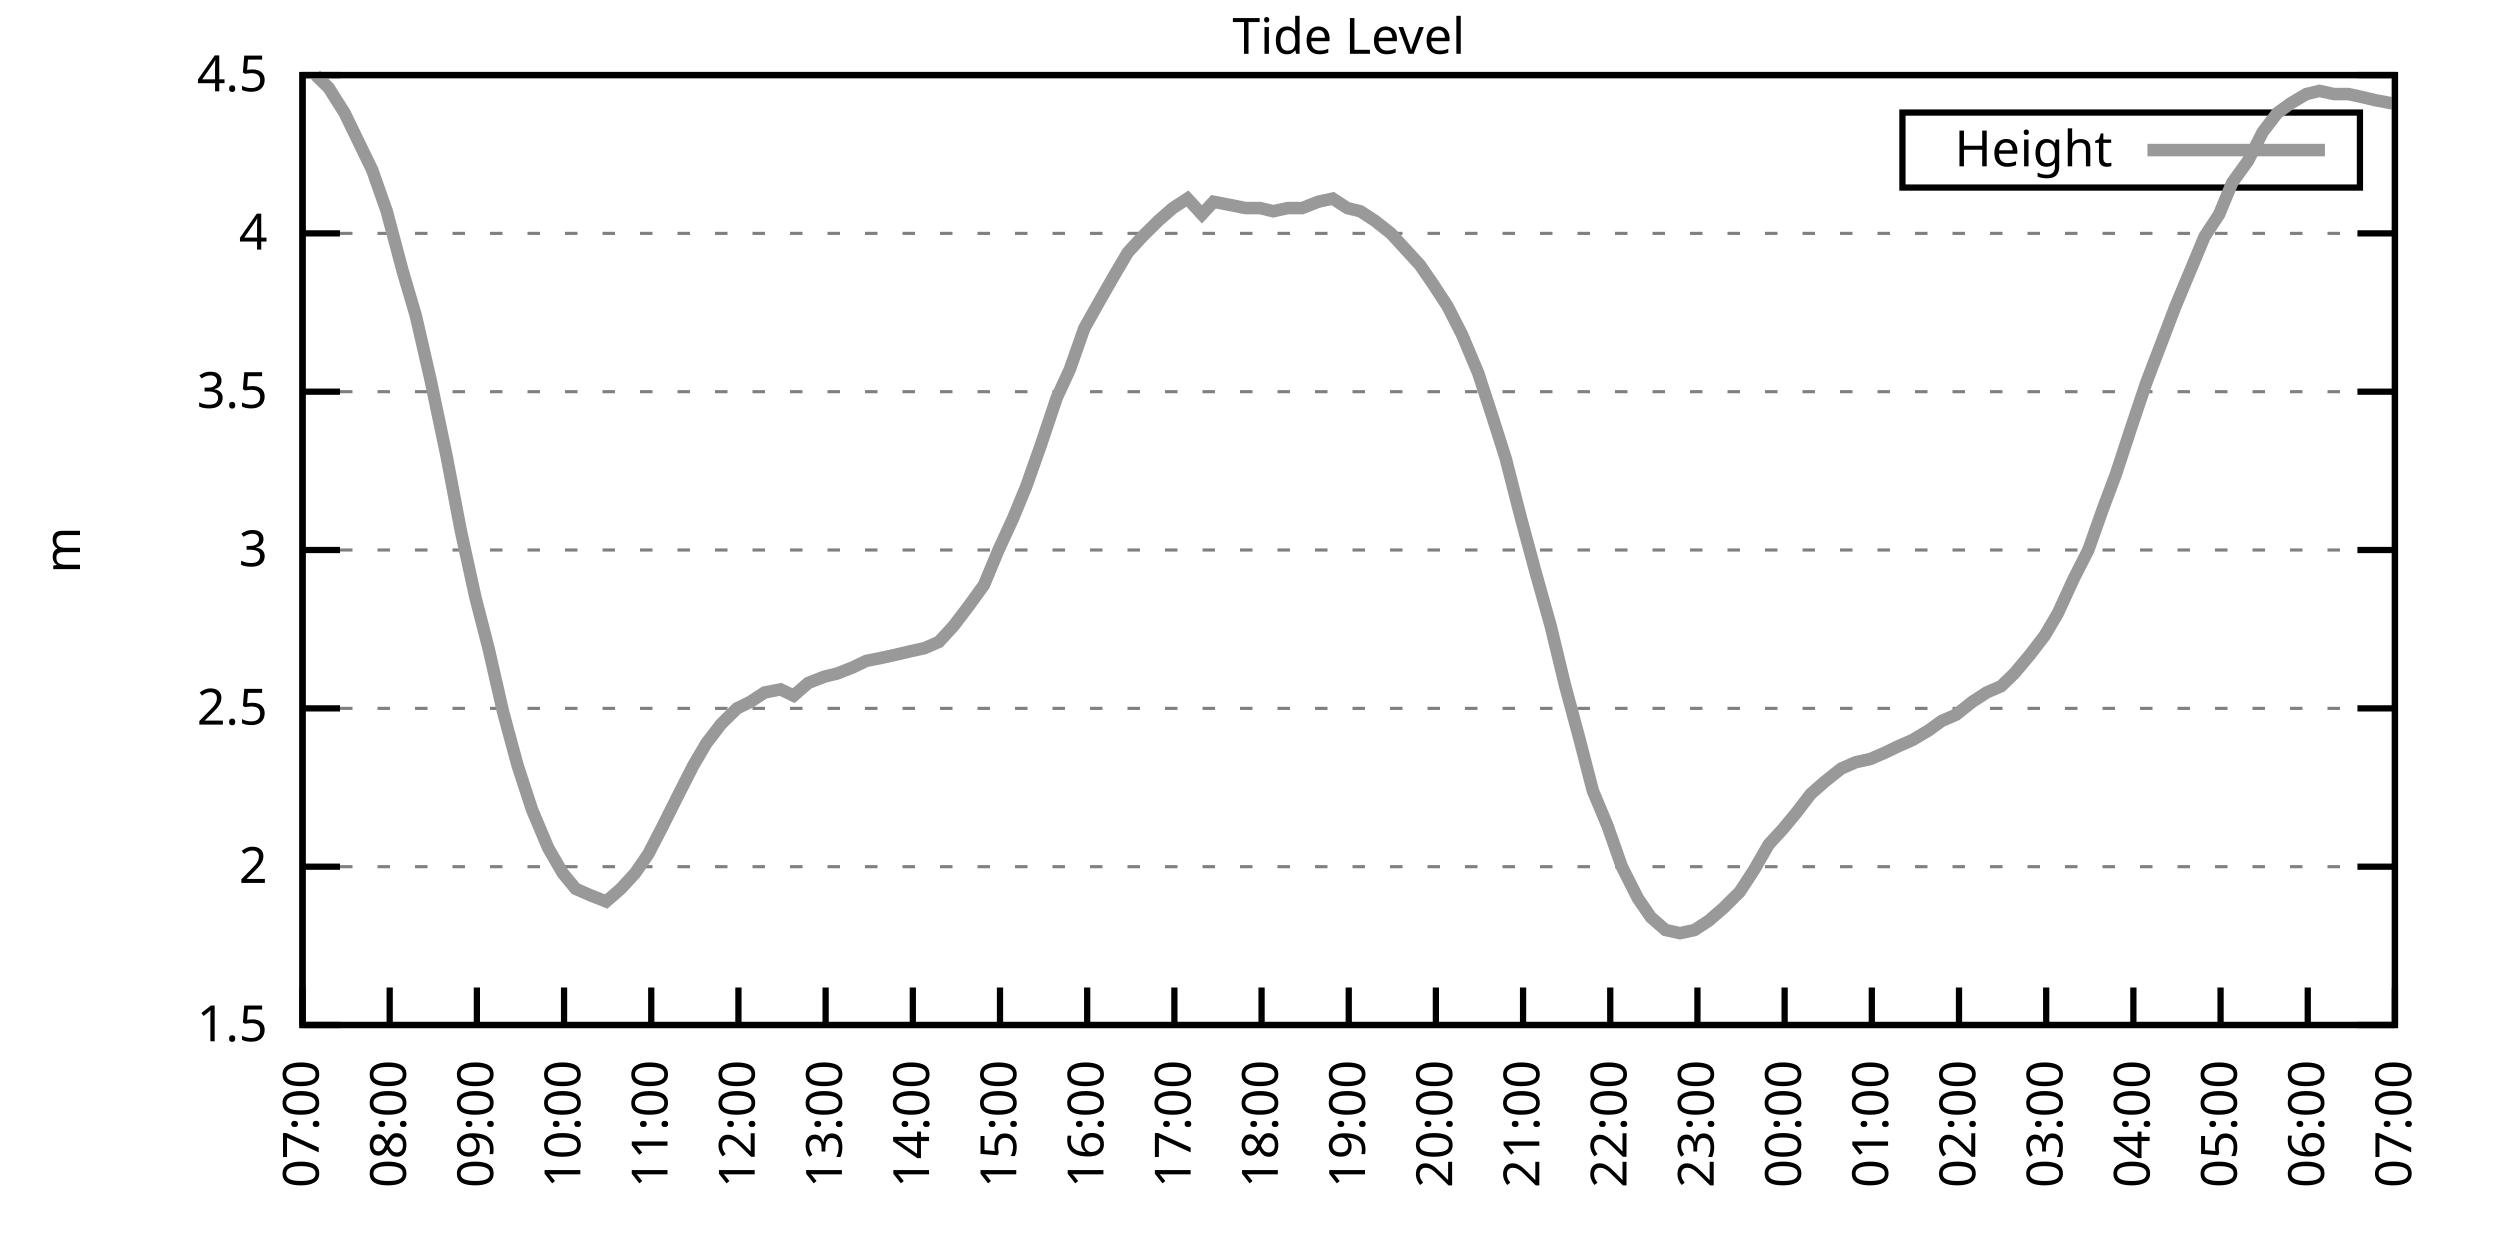
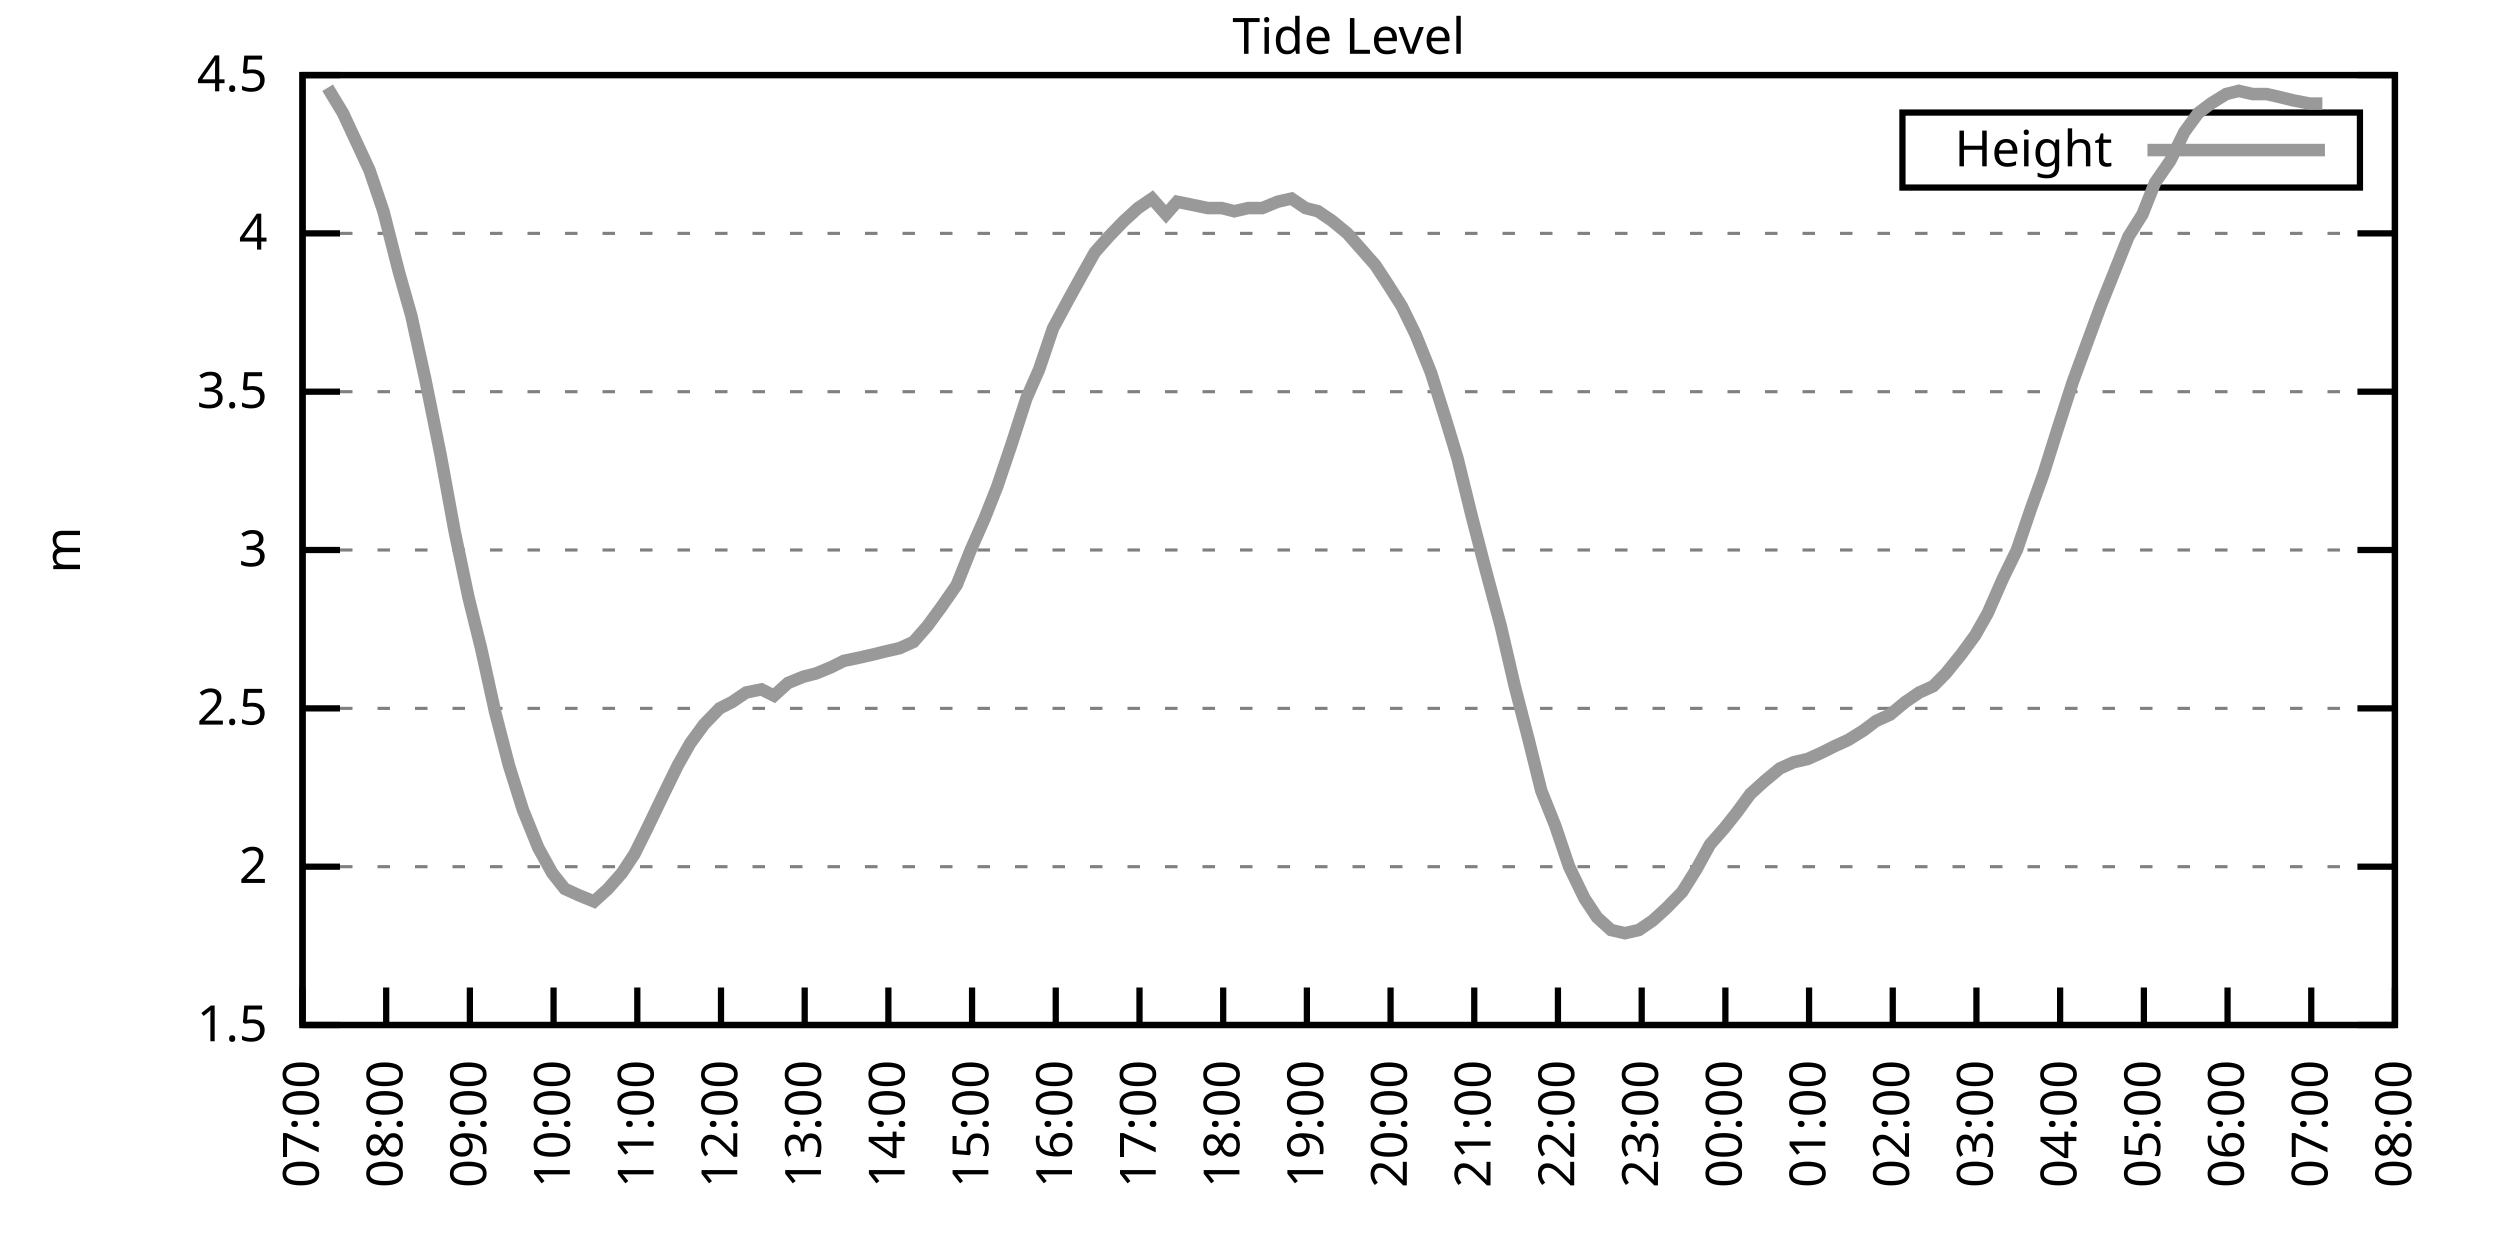
<svg xmlns="http://www.w3.org/2000/svg" xmlns:xlink="http://www.w3.org/1999/xlink" width="400" height="200" viewBox="0 0 400 200">
  <g id="gnuplot_canvas">
    <rect x="0" y="0" width="400" height="200" fill="none" />
    <defs>
      <circle id="gpDot" r="0.5" stroke-width="0.5" stroke="currentColor" />
      <path id="gpPt0" stroke-width="0.333" stroke="currentColor" d="M-1,0 h2 M0,-1 v2" />
      <path id="gpPt1" stroke-width="0.333" stroke="currentColor" d="M-1,-1 L1,1 M1,-1 L-1,1" />
      <path id="gpPt2" stroke-width="0.333" stroke="currentColor" d="M-1,0 L1,0 M0,-1 L0,1 M-1,-1 L1,1 M-1,1 L1,-1" />
      <rect id="gpPt3" stroke-width="0.333" stroke="currentColor" x="-1" y="-1" width="2" height="2" />
      <rect id="gpPt4" stroke-width="0.333" stroke="currentColor" fill="currentColor" x="-1" y="-1" width="2" height="2" />
      <circle id="gpPt5" stroke-width="0.333" stroke="currentColor" cx="0" cy="0" r="1" />
      <use xlink:href="#gpPt5" id="gpPt6" fill="currentColor" stroke="none" />
      <path id="gpPt7" stroke-width="0.333" stroke="currentColor" d="M0,-1.33 L-1.33,0.67 L1.33,0.67 z" />
      <use xlink:href="#gpPt7" id="gpPt8" fill="currentColor" stroke="none" />
      <use xlink:href="#gpPt7" id="gpPt9" stroke="currentColor" transform="rotate(180)" />
      <use xlink:href="#gpPt9" id="gpPt10" fill="currentColor" stroke="none" />
      <use xlink:href="#gpPt3" id="gpPt11" stroke="currentColor" transform="rotate(45)" />
      <use xlink:href="#gpPt11" id="gpPt12" fill="currentColor" stroke="none" />
      <path id="gpPt13" stroke-width="0.333" stroke="currentColor" d="M0,1.330 L1.265,0.411 L0.782,-1.067 L-0.782,-1.076 L-1.265,0.411 z" />
      <use xlink:href="#gpPt13" id="gpPt14" fill="currentColor" stroke="none" />
      <filter id="textbox" filterUnits="objectBoundingBox" x="0" y="0" height="1" width="1">
        <feFlood flood-color="white" flood-opacity="1" result="bgnd" />
        <feComposite in="SourceGraphic" in2="bgnd" operator="atop" />
      </filter>
      <filter id="greybox" filterUnits="objectBoundingBox" x="0" y="0" height="1" width="1">
        <feFlood flood-color="lightgrey" flood-opacity="1" result="grey" />
        <feComposite in="SourceGraphic" in2="grey" operator="atop" />
      </filter>
    </defs>
    <g fill="none" color="white" stroke="currentColor" stroke-width="1.00" stroke-linecap="butt" stroke-linejoin="miter">
</g>
    <g fill="none" color="black" stroke="currentColor" stroke-width="1.00" stroke-linecap="butt" stroke-linejoin="miter">
      <g stroke="none" shape-rendering="crispEdges">
        <polygon fill="rgb(255, 255, 255)" points="48.40,164.00 383.18,164.00 383.18,12.02 48.40,12.02 " />
      </g>
    </g>
    <g fill="none" color="black" stroke="currentColor" stroke-width="1.00" stroke-linecap="butt" stroke-linejoin="miter">
</g>
    <g fill="none" color="black" stroke="black" stroke-width="0.50" stroke-linecap="butt" stroke-linejoin="miter">
</g>
    <g fill="none" color="gray" stroke="currentColor" stroke-width="0.50" stroke-linecap="butt" stroke-linejoin="miter">
      <path stroke="gray" stroke-dasharray="2,4" class="gridline" d="M48.40,164.00 L383.19,164.00  " />
    </g>
    <g fill="none" color="gray" stroke="gray" stroke-width="1.00" stroke-linecap="butt" stroke-linejoin="miter">
</g>
    <g fill="none" color="black" stroke="currentColor" stroke-width="1.00" stroke-linecap="butt" stroke-linejoin="miter">
      <path stroke="black" d="M48.40,164.00 L54.40,164.00 M383.19,164.00 L377.19,164.00  " />
      <g transform="translate(42.80,166.60)" stroke="none" fill="black" font-family="Sans" font-size="8.00" text-anchor="end">
        <text>
          <tspan font-family="Sans"> 1.5</tspan>
        </text>
      </g>
    </g>
    <g fill="none" color="black" stroke="currentColor" stroke-width="1.00" stroke-linecap="butt" stroke-linejoin="miter">
</g>
    <g fill="none" color="black" stroke="black" stroke-width="0.50" stroke-linecap="butt" stroke-linejoin="miter">
</g>
    <g fill="none" color="gray" stroke="currentColor" stroke-width="0.50" stroke-linecap="butt" stroke-linejoin="miter">
      <path stroke="gray" stroke-dasharray="2,4" class="gridline" d="M48.40,138.67 L383.19,138.67  " />
    </g>
    <g fill="none" color="gray" stroke="gray" stroke-width="1.00" stroke-linecap="butt" stroke-linejoin="miter">
</g>
    <g fill="none" color="black" stroke="currentColor" stroke-width="1.00" stroke-linecap="butt" stroke-linejoin="miter">
      <path stroke="black" d="M48.40,138.67 L54.40,138.67 M383.19,138.67 L377.19,138.67  " />
      <g transform="translate(42.80,141.27)" stroke="none" fill="black" font-family="Sans" font-size="8.00" text-anchor="end">
        <text>
          <tspan font-family="Sans"> 2</tspan>
        </text>
      </g>
    </g>
    <g fill="none" color="black" stroke="currentColor" stroke-width="1.00" stroke-linecap="butt" stroke-linejoin="miter">
</g>
    <g fill="none" color="black" stroke="black" stroke-width="0.50" stroke-linecap="butt" stroke-linejoin="miter">
</g>
    <g fill="none" color="gray" stroke="currentColor" stroke-width="0.50" stroke-linecap="butt" stroke-linejoin="miter">
      <path stroke="gray" stroke-dasharray="2,4" class="gridline" d="M48.40,113.34 L383.19,113.34  " />
    </g>
    <g fill="none" color="gray" stroke="gray" stroke-width="1.00" stroke-linecap="butt" stroke-linejoin="miter">
</g>
    <g fill="none" color="black" stroke="currentColor" stroke-width="1.00" stroke-linecap="butt" stroke-linejoin="miter">
      <path stroke="black" d="M48.40,113.34 L54.40,113.34 M383.19,113.34 L377.19,113.34  " />
      <g transform="translate(42.80,115.94)" stroke="none" fill="black" font-family="Sans" font-size="8.00" text-anchor="end">
        <text>
          <tspan font-family="Sans"> 2.5</tspan>
        </text>
      </g>
    </g>
    <g fill="none" color="black" stroke="currentColor" stroke-width="1.00" stroke-linecap="butt" stroke-linejoin="miter">
</g>
    <g fill="none" color="black" stroke="black" stroke-width="0.50" stroke-linecap="butt" stroke-linejoin="miter">
</g>
    <g fill="none" color="gray" stroke="currentColor" stroke-width="0.50" stroke-linecap="butt" stroke-linejoin="miter">
      <path stroke="gray" stroke-dasharray="2,4" class="gridline" d="M48.40,88.00 L383.19,88.00  " />
    </g>
    <g fill="none" color="gray" stroke="gray" stroke-width="1.00" stroke-linecap="butt" stroke-linejoin="miter">
</g>
    <g fill="none" color="black" stroke="currentColor" stroke-width="1.00" stroke-linecap="butt" stroke-linejoin="miter">
      <path stroke="black" d="M48.40,88.00 L54.40,88.00 M383.19,88.00 L377.19,88.00  " />
      <g transform="translate(42.80,90.60)" stroke="none" fill="black" font-family="Sans" font-size="8.00" text-anchor="end">
        <text>
          <tspan font-family="Sans"> 3</tspan>
        </text>
      </g>
    </g>
    <g fill="none" color="black" stroke="currentColor" stroke-width="1.00" stroke-linecap="butt" stroke-linejoin="miter">
</g>
    <g fill="none" color="black" stroke="black" stroke-width="0.50" stroke-linecap="butt" stroke-linejoin="miter">
</g>
    <g fill="none" color="gray" stroke="currentColor" stroke-width="0.50" stroke-linecap="butt" stroke-linejoin="miter">
      <path stroke="gray" stroke-dasharray="2,4" class="gridline" d="M48.40,62.67 L383.19,62.67  " />
    </g>
    <g fill="none" color="gray" stroke="gray" stroke-width="1.00" stroke-linecap="butt" stroke-linejoin="miter">
</g>
    <g fill="none" color="black" stroke="currentColor" stroke-width="1.00" stroke-linecap="butt" stroke-linejoin="miter">
      <path stroke="black" d="M48.40,62.67 L54.40,62.67 M383.19,62.67 L377.19,62.67  " />
      <g transform="translate(42.80,65.27)" stroke="none" fill="black" font-family="Sans" font-size="8.00" text-anchor="end">
        <text>
          <tspan font-family="Sans"> 3.5</tspan>
        </text>
      </g>
    </g>
    <g fill="none" color="black" stroke="currentColor" stroke-width="1.00" stroke-linecap="butt" stroke-linejoin="miter">
</g>
    <g fill="none" color="black" stroke="black" stroke-width="0.50" stroke-linecap="butt" stroke-linejoin="miter">
</g>
    <g fill="none" color="gray" stroke="currentColor" stroke-width="0.50" stroke-linecap="butt" stroke-linejoin="miter">
      <path stroke="gray" stroke-dasharray="2,4" class="gridline" d="M48.40,37.34 L383.19,37.34  " />
    </g>
    <g fill="none" color="gray" stroke="gray" stroke-width="1.00" stroke-linecap="butt" stroke-linejoin="miter">
</g>
    <g fill="none" color="black" stroke="currentColor" stroke-width="1.00" stroke-linecap="butt" stroke-linejoin="miter">
      <path stroke="black" d="M48.40,37.34 L54.40,37.34 M383.19,37.34 L377.19,37.34  " />
      <g transform="translate(42.80,39.94)" stroke="none" fill="black" font-family="Sans" font-size="8.00" text-anchor="end">
        <text>
          <tspan font-family="Sans"> 4</tspan>
        </text>
      </g>
    </g>
    <g fill="none" color="black" stroke="currentColor" stroke-width="1.00" stroke-linecap="butt" stroke-linejoin="miter">
</g>
    <g fill="none" color="black" stroke="black" stroke-width="0.50" stroke-linecap="butt" stroke-linejoin="miter">
</g>
    <g fill="none" color="gray" stroke="currentColor" stroke-width="0.50" stroke-linecap="butt" stroke-linejoin="miter">
      <path stroke="gray" stroke-dasharray="2,4" class="gridline" d="M48.40,12.01 L383.19,12.01  " />
    </g>
    <g fill="none" color="gray" stroke="gray" stroke-width="1.00" stroke-linecap="butt" stroke-linejoin="miter">
</g>
    <g fill="none" color="black" stroke="currentColor" stroke-width="1.00" stroke-linecap="butt" stroke-linejoin="miter">
      <path stroke="black" d="M48.40,12.01 L54.40,12.01 M383.19,12.01 L377.19,12.01  " />
      <g transform="translate(42.80,14.61)" stroke="none" fill="black" font-family="Sans" font-size="8.00" text-anchor="end">
        <text>
          <tspan font-family="Sans"> 4.5</tspan>
        </text>
      </g>
    </g>
    <g fill="none" color="black" stroke="currentColor" stroke-width="1.00" stroke-linecap="butt" stroke-linejoin="miter">
      <path stroke="black" d="M48.40,164.00 L48.40,158.00  " />
      <g transform="translate(51.00,169.60) rotate(270.00)" stroke="none" fill="black" font-family="Sans" font-size="8.00" text-anchor="end">
        <text>
          <tspan font-family="Sans">07:00</tspan>
        </text>
      </g>
    </g>
    <g fill="none" color="black" stroke="currentColor" stroke-width="1.00" stroke-linecap="butt" stroke-linejoin="miter">
-       <path stroke="black" d="M62.35,164.00 L62.35,158.00  " />
-       <g transform="translate(64.95,169.60) rotate(270.00)" stroke="none" fill="black" font-family="Sans" font-size="8.00" text-anchor="end">
+       <path stroke="black" d="M61.79,164.00 L61.79,158.00  " />
+       <g transform="translate(64.39,169.60) rotate(270.00)" stroke="none" fill="black" font-family="Sans" font-size="8.00" text-anchor="end">
        <text>
          <tspan font-family="Sans">08:00</tspan>
        </text>
      </g>
    </g>
    <g fill="none" color="black" stroke="currentColor" stroke-width="1.00" stroke-linecap="butt" stroke-linejoin="miter">
-       <path stroke="black" d="M76.30,164.00 L76.30,158.00  " />
-       <g transform="translate(78.90,169.60) rotate(270.00)" stroke="none" fill="black" font-family="Sans" font-size="8.00" text-anchor="end">
+       <path stroke="black" d="M75.18,164.00 L75.18,158.00  " />
+       <g transform="translate(77.78,169.60) rotate(270.00)" stroke="none" fill="black" font-family="Sans" font-size="8.00" text-anchor="end">
        <text>
          <tspan font-family="Sans">09:00</tspan>
        </text>
      </g>
    </g>
    <g fill="none" color="black" stroke="currentColor" stroke-width="1.00" stroke-linecap="butt" stroke-linejoin="miter">
-       <path stroke="black" d="M90.25,164.00 L90.25,158.00  " />
-       <g transform="translate(92.85,169.60) rotate(270.00)" stroke="none" fill="black" font-family="Sans" font-size="8.00" text-anchor="end">
+       <path stroke="black" d="M88.57,164.00 L88.57,158.00  " />
+       <g transform="translate(91.17,169.60) rotate(270.00)" stroke="none" fill="black" font-family="Sans" font-size="8.00" text-anchor="end">
        <text>
          <tspan font-family="Sans">10:00</tspan>
        </text>
      </g>
    </g>
    <g fill="none" color="black" stroke="currentColor" stroke-width="1.00" stroke-linecap="butt" stroke-linejoin="miter">
-       <path stroke="black" d="M104.20,164.00 L104.20,158.00  " />
-       <g transform="translate(106.80,169.60) rotate(270.00)" stroke="none" fill="black" font-family="Sans" font-size="8.00" text-anchor="end">
+       <path stroke="black" d="M101.97,164.00 L101.97,158.00  " />
+       <g transform="translate(104.57,169.60) rotate(270.00)" stroke="none" fill="black" font-family="Sans" font-size="8.00" text-anchor="end">
        <text>
          <tspan font-family="Sans">11:00</tspan>
        </text>
      </g>
    </g>
    <g fill="none" color="black" stroke="currentColor" stroke-width="1.00" stroke-linecap="butt" stroke-linejoin="miter">
-       <path stroke="black" d="M118.15,164.00 L118.15,158.00  " />
-       <g transform="translate(120.75,169.60) rotate(270.00)" stroke="none" fill="black" font-family="Sans" font-size="8.00" text-anchor="end">
+       <path stroke="black" d="M115.36,164.00 L115.36,158.00  " />
+       <g transform="translate(117.96,169.60) rotate(270.00)" stroke="none" fill="black" font-family="Sans" font-size="8.00" text-anchor="end">
        <text>
          <tspan font-family="Sans">12:00</tspan>
        </text>
      </g>
    </g>
    <g fill="none" color="black" stroke="currentColor" stroke-width="1.00" stroke-linecap="butt" stroke-linejoin="miter">
-       <path stroke="black" d="M132.10,164.00 L132.10,158.00  " />
-       <g transform="translate(134.70,169.60) rotate(270.00)" stroke="none" fill="black" font-family="Sans" font-size="8.00" text-anchor="end">
+       <path stroke="black" d="M128.75,164.00 L128.75,158.00  " />
+       <g transform="translate(131.35,169.60) rotate(270.00)" stroke="none" fill="black" font-family="Sans" font-size="8.00" text-anchor="end">
        <text>
          <tspan font-family="Sans">13:00</tspan>
        </text>
      </g>
    </g>
    <g fill="none" color="black" stroke="currentColor" stroke-width="1.00" stroke-linecap="butt" stroke-linejoin="miter">
-       <path stroke="black" d="M146.05,164.00 L146.05,158.00  " />
-       <g transform="translate(148.65,169.60) rotate(270.00)" stroke="none" fill="black" font-family="Sans" font-size="8.00" text-anchor="end">
+       <path stroke="black" d="M142.14,164.00 L142.14,158.00  " />
+       <g transform="translate(144.74,169.60) rotate(270.00)" stroke="none" fill="black" font-family="Sans" font-size="8.00" text-anchor="end">
        <text>
          <tspan font-family="Sans">14:00</tspan>
        </text>
      </g>
    </g>
    <g fill="none" color="black" stroke="currentColor" stroke-width="1.00" stroke-linecap="butt" stroke-linejoin="miter">
-       <path stroke="black" d="M160.00,164.00 L160.00,158.00  " />
-       <g transform="translate(162.60,169.60) rotate(270.00)" stroke="none" fill="black" font-family="Sans" font-size="8.00" text-anchor="end">
+       <path stroke="black" d="M155.53,164.00 L155.53,158.00  " />
+       <g transform="translate(158.13,169.60) rotate(270.00)" stroke="none" fill="black" font-family="Sans" font-size="8.00" text-anchor="end">
        <text>
          <tspan font-family="Sans">15:00</tspan>
        </text>
      </g>
    </g>
    <g fill="none" color="black" stroke="currentColor" stroke-width="1.00" stroke-linecap="butt" stroke-linejoin="miter">
-       <path stroke="black" d="M173.95,164.00 L173.95,158.00  " />
-       <g transform="translate(176.55,169.60) rotate(270.00)" stroke="none" fill="black" font-family="Sans" font-size="8.00" text-anchor="end">
+       <path stroke="black" d="M168.92,164.00 L168.92,158.00  " />
+       <g transform="translate(171.52,169.60) rotate(270.00)" stroke="none" fill="black" font-family="Sans" font-size="8.00" text-anchor="end">
        <text>
          <tspan font-family="Sans">16:00</tspan>
        </text>
      </g>
    </g>
    <g fill="none" color="black" stroke="currentColor" stroke-width="1.00" stroke-linecap="butt" stroke-linejoin="miter">
-       <path stroke="black" d="M187.90,164.00 L187.90,158.00  " />
-       <g transform="translate(190.50,169.60) rotate(270.00)" stroke="none" fill="black" font-family="Sans" font-size="8.00" text-anchor="end">
+       <path stroke="black" d="M182.32,164.00 L182.32,158.00  " />
+       <g transform="translate(184.92,169.60) rotate(270.00)" stroke="none" fill="black" font-family="Sans" font-size="8.00" text-anchor="end">
        <text>
          <tspan font-family="Sans">17:00</tspan>
        </text>
      </g>
    </g>
    <g fill="none" color="black" stroke="currentColor" stroke-width="1.00" stroke-linecap="butt" stroke-linejoin="miter">
-       <path stroke="black" d="M201.85,164.00 L201.85,158.00  " />
-       <g transform="translate(204.45,169.60) rotate(270.00)" stroke="none" fill="black" font-family="Sans" font-size="8.00" text-anchor="end">
+       <path stroke="black" d="M195.71,164.00 L195.71,158.00  " />
+       <g transform="translate(198.31,169.60) rotate(270.00)" stroke="none" fill="black" font-family="Sans" font-size="8.00" text-anchor="end">
        <text>
          <tspan font-family="Sans">18:00</tspan>
        </text>
      </g>
    </g>
    <g fill="none" color="black" stroke="currentColor" stroke-width="1.00" stroke-linecap="butt" stroke-linejoin="miter">
-       <path stroke="black" d="M215.80,164.00 L215.80,158.00  " />
-       <g transform="translate(218.40,169.60) rotate(270.00)" stroke="none" fill="black" font-family="Sans" font-size="8.00" text-anchor="end">
+       <path stroke="black" d="M209.10,164.00 L209.10,158.00  " />
+       <g transform="translate(211.70,169.60) rotate(270.00)" stroke="none" fill="black" font-family="Sans" font-size="8.00" text-anchor="end">
        <text>
          <tspan font-family="Sans">19:00</tspan>
        </text>
      </g>
    </g>
    <g fill="none" color="black" stroke="currentColor" stroke-width="1.00" stroke-linecap="butt" stroke-linejoin="miter">
-       <path stroke="black" d="M229.74,164.00 L229.74,158.00  " />
-       <g transform="translate(232.34,169.60) rotate(270.00)" stroke="none" fill="black" font-family="Sans" font-size="8.00" text-anchor="end">
+       <path stroke="black" d="M222.49,164.00 L222.49,158.00  " />
+       <g transform="translate(225.09,169.60) rotate(270.00)" stroke="none" fill="black" font-family="Sans" font-size="8.00" text-anchor="end">
        <text>
          <tspan font-family="Sans">20:00</tspan>
        </text>
      </g>
    </g>
    <g fill="none" color="black" stroke="currentColor" stroke-width="1.00" stroke-linecap="butt" stroke-linejoin="miter">
-       <path stroke="black" d="M243.69,164.00 L243.69,158.00  " />
-       <g transform="translate(246.29,169.60) rotate(270.00)" stroke="none" fill="black" font-family="Sans" font-size="8.00" text-anchor="end">
+       <path stroke="black" d="M235.88,164.00 L235.88,158.00  " />
+       <g transform="translate(238.48,169.60) rotate(270.00)" stroke="none" fill="black" font-family="Sans" font-size="8.00" text-anchor="end">
        <text>
          <tspan font-family="Sans">21:00</tspan>
        </text>
      </g>
    </g>
    <g fill="none" color="black" stroke="currentColor" stroke-width="1.00" stroke-linecap="butt" stroke-linejoin="miter">
-       <path stroke="black" d="M257.64,164.00 L257.64,158.00  " />
-       <g transform="translate(260.24,169.60) rotate(270.00)" stroke="none" fill="black" font-family="Sans" font-size="8.00" text-anchor="end">
+       <path stroke="black" d="M249.27,164.00 L249.27,158.00  " />
+       <g transform="translate(251.87,169.60) rotate(270.00)" stroke="none" fill="black" font-family="Sans" font-size="8.00" text-anchor="end">
        <text>
          <tspan font-family="Sans">22:00</tspan>
        </text>
      </g>
    </g>
    <g fill="none" color="black" stroke="currentColor" stroke-width="1.00" stroke-linecap="butt" stroke-linejoin="miter">
-       <path stroke="black" d="M271.59,164.00 L271.59,158.00  " />
-       <g transform="translate(274.19,169.60) rotate(270.00)" stroke="none" fill="black" font-family="Sans" font-size="8.00" text-anchor="end">
+       <path stroke="black" d="M262.67,164.00 L262.67,158.00  " />
+       <g transform="translate(265.27,169.60) rotate(270.00)" stroke="none" fill="black" font-family="Sans" font-size="8.00" text-anchor="end">
        <text>
          <tspan font-family="Sans">23:00</tspan>
        </text>
      </g>
    </g>
    <g fill="none" color="black" stroke="currentColor" stroke-width="1.00" stroke-linecap="butt" stroke-linejoin="miter">
-       <path stroke="black" d="M285.54,164.00 L285.54,158.00  " />
-       <g transform="translate(288.14,169.60) rotate(270.00)" stroke="none" fill="black" font-family="Sans" font-size="8.00" text-anchor="end">
+       <path stroke="black" d="M276.06,164.00 L276.06,158.00  " />
+       <g transform="translate(278.66,169.60) rotate(270.00)" stroke="none" fill="black" font-family="Sans" font-size="8.00" text-anchor="end">
        <text>
          <tspan font-family="Sans">00:00</tspan>
        </text>
      </g>
    </g>
    <g fill="none" color="black" stroke="currentColor" stroke-width="1.00" stroke-linecap="butt" stroke-linejoin="miter">
-       <path stroke="black" d="M299.49,164.00 L299.49,158.00  " />
-       <g transform="translate(302.09,169.60) rotate(270.00)" stroke="none" fill="black" font-family="Sans" font-size="8.00" text-anchor="end">
+       <path stroke="black" d="M289.45,164.00 L289.45,158.00  " />
+       <g transform="translate(292.05,169.60) rotate(270.00)" stroke="none" fill="black" font-family="Sans" font-size="8.00" text-anchor="end">
        <text>
          <tspan font-family="Sans">01:00</tspan>
        </text>
      </g>
    </g>
    <g fill="none" color="black" stroke="currentColor" stroke-width="1.00" stroke-linecap="butt" stroke-linejoin="miter">
-       <path stroke="black" d="M313.44,164.00 L313.44,158.00  " />
-       <g transform="translate(316.04,169.60) rotate(270.00)" stroke="none" fill="black" font-family="Sans" font-size="8.00" text-anchor="end">
+       <path stroke="black" d="M302.84,164.00 L302.84,158.00  " />
+       <g transform="translate(305.44,169.60) rotate(270.00)" stroke="none" fill="black" font-family="Sans" font-size="8.00" text-anchor="end">
        <text>
          <tspan font-family="Sans">02:00</tspan>
        </text>
      </g>
    </g>
    <g fill="none" color="black" stroke="currentColor" stroke-width="1.00" stroke-linecap="butt" stroke-linejoin="miter">
-       <path stroke="black" d="M327.39,164.00 L327.39,158.00  " />
-       <g transform="translate(329.99,169.60) rotate(270.00)" stroke="none" fill="black" font-family="Sans" font-size="8.00" text-anchor="end">
+       <path stroke="black" d="M316.23,164.00 L316.23,158.00  " />
+       <g transform="translate(318.83,169.60) rotate(270.00)" stroke="none" fill="black" font-family="Sans" font-size="8.00" text-anchor="end">
        <text>
          <tspan font-family="Sans">03:00</tspan>
        </text>
      </g>
    </g>
    <g fill="none" color="black" stroke="currentColor" stroke-width="1.00" stroke-linecap="butt" stroke-linejoin="miter">
-       <path stroke="black" d="M341.34,164.00 L341.34,158.00  " />
-       <g transform="translate(343.94,169.60) rotate(270.00)" stroke="none" fill="black" font-family="Sans" font-size="8.00" text-anchor="end">
+       <path stroke="black" d="M329.62,164.00 L329.62,158.00  " />
+       <g transform="translate(332.22,169.60) rotate(270.00)" stroke="none" fill="black" font-family="Sans" font-size="8.00" text-anchor="end">
        <text>
          <tspan font-family="Sans">04:00</tspan>
        </text>
      </g>
    </g>
    <g fill="none" color="black" stroke="currentColor" stroke-width="1.00" stroke-linecap="butt" stroke-linejoin="miter">
-       <path stroke="black" d="M355.29,164.00 L355.29,158.00  " />
-       <g transform="translate(357.89,169.60) rotate(270.00)" stroke="none" fill="black" font-family="Sans" font-size="8.00" text-anchor="end">
+       <path stroke="black" d="M343.02,164.00 L343.02,158.00  " />
+       <g transform="translate(345.62,169.60) rotate(270.00)" stroke="none" fill="black" font-family="Sans" font-size="8.00" text-anchor="end">
        <text>
          <tspan font-family="Sans">05:00</tspan>
        </text>
      </g>
    </g>
    <g fill="none" color="black" stroke="currentColor" stroke-width="1.00" stroke-linecap="butt" stroke-linejoin="miter">
-       <path stroke="black" d="M369.24,164.00 L369.24,158.00  " />
-       <g transform="translate(371.84,169.60) rotate(270.00)" stroke="none" fill="black" font-family="Sans" font-size="8.00" text-anchor="end">
+       <path stroke="black" d="M356.41,164.00 L356.41,158.00  " />
+       <g transform="translate(359.01,169.60) rotate(270.00)" stroke="none" fill="black" font-family="Sans" font-size="8.00" text-anchor="end">
        <text>
          <tspan font-family="Sans">06:00</tspan>
+         </text>
+       </g>
+     </g>
+     <g fill="none" color="black" stroke="currentColor" stroke-width="1.00" stroke-linecap="butt" stroke-linejoin="miter">
+       <path stroke="black" d="M369.80,164.00 L369.80,158.00  " />
+       <g transform="translate(372.40,169.60) rotate(270.00)" stroke="none" fill="black" font-family="Sans" font-size="8.00" text-anchor="end">
+         <text>
+           <tspan font-family="Sans">07:00</tspan>
        </text>
      </g>
    </g>
    <g fill="none" color="black" stroke="currentColor" stroke-width="1.00" stroke-linecap="butt" stroke-linejoin="miter">
      <path stroke="black" d="M383.19,164.00 L383.19,158.00  " />
      <g transform="translate(385.79,169.60) rotate(270.00)" stroke="none" fill="black" font-family="Sans" font-size="8.00" text-anchor="end">
        <text>
-           <tspan font-family="Sans">07:00</tspan>
+           <tspan font-family="Sans">08:00</tspan>
        </text>
      </g>
    </g>
    <g fill="none" color="black" stroke="currentColor" stroke-width="1.00" stroke-linecap="butt" stroke-linejoin="miter">
</g>
    <g fill="none" color="black" stroke="currentColor" stroke-width="1.00" stroke-linecap="butt" stroke-linejoin="miter">
      <path stroke="black" d="M48.40,12.01 L48.40,164.00 L383.19,164.00 L383.19,12.01 L48.40,12.01 Z  " />
    </g>
    <g fill="none" color="black" stroke="currentColor" stroke-width="1.00" stroke-linecap="butt" stroke-linejoin="miter">
</g>
    <g fill="none" color="black" stroke="currentColor" stroke-width="1.00" stroke-linecap="butt" stroke-linejoin="miter">
      <path stroke="black" d="M304.39,30.01 L304.39,18.01 L377.59,18.01 L377.59,30.01 L304.39,30.01 Z  " />
    </g>
    <g id="Tide_level_plot_1">
      <g fill="none" color="white" stroke="black" stroke-width="2.00" stroke-linecap="butt" stroke-linejoin="miter">
</g>
      <g fill="none" color="black" stroke="currentColor" stroke-width="2.00" stroke-linecap="butt" stroke-linejoin="miter">
        <g transform="translate(337.99,26.61)" stroke="none" fill="black" font-family="Sans" font-size="8.00" text-anchor="end">
          <text>
            <tspan font-family="Sans">Height</tspan>
          </text>
        </g>
      </g>
      <g fill="none" color="black" stroke="currentColor" stroke-width="2.00" stroke-linecap="butt" stroke-linejoin="miter">
-         <path stroke="rgb(153, 153, 153)" d="M343.59,24.01 L371.99,24.01 M50.49,12.01 L52.58,14.04 L55.14,18.09 L59.56,27.21 L61.88,33.80 L64.44,43.42   L66.53,50.51 L68.86,60.65 L71.42,72.81 L73.74,84.97 L76.07,95.60 L78.16,103.71 L80.48,113.84 L82.81,122.46   L85.13,129.55 L87.69,135.63 L90.02,139.68 L92.11,142.21 L94.43,143.23 L96.99,144.24 L99.32,142.21 L101.64,139.68   L103.73,136.64 L105.83,132.59 L108.62,127.02 L110.94,122.46 L113.03,118.91 L115.36,115.87 L117.92,113.34 L120.01,112.32   L122.33,110.80 L124.89,110.30 L126.98,111.31 L129.31,109.28 L131.87,108.27 L133.96,107.76 L136.51,106.75 L138.61,105.74   L141.16,105.23 L143.49,104.72 L145.58,104.22 L147.91,103.71 L150.23,102.70 L152.56,100.16 L154.88,97.12 L157.44,93.58   L159.76,88.00 L162.09,82.94 L164.18,77.87 L166.51,71.29 L169.06,63.69 L171.16,59.13 L173.48,52.54 L176.04,47.98   L178.36,43.93 L180.46,40.38 L182.78,37.85 L185.34,35.32 L187.66,33.29 L189.99,31.77 L192.31,34.30 L194.17,32.28   L196.73,32.78 L199.29,33.29 L201.61,33.29 L203.71,33.80 L206.03,33.29 L208.36,33.29 L210.91,32.28 L213.24,31.77   L215.56,33.29 L217.65,33.80 L219.98,35.32 L222.54,37.34 L224.86,39.87 L227.19,42.41 L229.28,45.45 L231.60,48.99   L233.93,53.55 L236.49,59.63 L238.81,66.73 L240.90,73.31 L243.23,82.43 L245.55,91.04 L248.11,100.16 L250.44,109.79   L252.76,118.40 L254.85,126.51 L257.18,132.08 L259.50,138.67 L262.06,143.73 L264.15,146.77 L266.48,148.80 L268.80,149.31   L271.13,148.80 L273.45,147.28 L275.78,145.25 L278.34,142.72 L280.66,139.17 L282.99,135.12 L285.31,132.59 L287.40,130.06   L289.73,127.02 L292.05,124.99 L294.61,122.96 L296.94,121.95 L299.26,121.44 L301.58,120.43 L303.68,119.42 L306.00,118.40   L308.56,116.88 L310.65,115.36 L312.98,114.35 L315.53,112.32 L317.86,110.80 L320.18,109.79 L322.28,107.76 L324.83,104.72   L327.16,101.68 L329.25,98.14 L331.81,92.56 L334.13,88.00 L336.46,81.42 L338.55,75.85 L340.88,68.75 L343.43,61.15   L345.76,55.07 L348.08,48.99 L350.41,43.42 L352.73,37.85 L355.06,34.30 L357.15,29.24 L359.71,25.69 L362.03,21.13   L364.36,18.09 L366.45,16.57 L369.01,15.05 L371.10,14.54 L373.43,15.05 L375.75,15.05 L378.08,15.56 L380.17,16.06   L382.96,16.57  " />
+         <path stroke="rgb(153, 153, 153)" d="M343.59,24.01 L371.99,24.01 M52.42,14.04 L54.87,18.09 L59.11,27.21 L61.35,33.80 L63.80,43.42 L65.81,50.51   L68.04,60.65 L70.50,72.81 L72.73,84.97 L74.96,95.60 L76.97,103.71 L79.20,113.84 L81.43,122.46 L83.66,129.55   L86.12,135.63 L88.35,139.68 L90.36,142.21 L92.59,143.23 L95.05,144.24 L97.28,142.21 L99.51,139.68 L101.52,136.64   L103.53,132.59 L106.21,127.02 L108.44,122.46 L110.45,118.91 L112.68,115.87 L115.13,113.34 L117.14,112.32 L119.38,110.80   L121.83,110.30 L123.84,111.31 L126.07,109.28 L128.53,108.27 L130.54,107.76 L132.99,106.75 L135.00,105.74 L137.45,105.23   L139.69,104.72 L141.69,104.22 L143.93,103.71 L146.16,102.70 L148.39,100.16 L150.62,97.12 L153.08,93.58 L155.31,88.00   L157.54,82.94 L159.55,77.87 L161.78,71.29 L164.24,63.69 L166.25,59.13 L168.48,52.54 L170.93,47.98 L173.17,43.93   L175.17,40.38 L177.41,37.85 L179.86,35.32 L182.09,33.29 L184.32,31.77 L186.56,34.30 L188.34,32.28 L190.80,32.78   L193.25,33.29 L195.48,33.29 L197.49,33.80 L199.73,33.29 L201.96,33.29 L204.41,32.28 L206.64,31.77 L208.88,33.29   L210.88,33.80 L213.12,35.32 L215.57,37.34 L217.80,39.87 L220.04,42.41 L222.04,45.45 L224.28,48.99 L226.51,53.55   L228.96,59.63 L231.20,66.73 L233.20,73.31 L235.44,82.43 L237.67,91.04 L240.12,100.16 L242.36,109.79 L244.59,118.40   L246.60,126.51 L248.83,132.08 L251.06,138.67 L253.51,143.73 L255.52,146.77 L257.76,148.80 L259.99,149.31 L262.22,148.80   L264.45,147.28 L266.68,145.25 L269.14,142.72 L271.37,139.17 L273.60,135.12 L275.83,132.59 L277.84,130.06 L280.07,127.02   L282.31,124.99 L284.76,122.96 L286.99,121.95 L289.23,121.44 L291.46,120.43 L293.47,119.42 L295.70,118.40 L298.15,116.88   L300.16,115.36 L302.39,114.35 L304.85,112.32 L307.08,110.80 L309.31,109.79 L311.32,107.76 L313.78,104.72 L316.01,101.68   L318.02,98.14 L320.47,92.56 L322.70,88.00 L324.94,81.42 L326.95,75.85 L329.18,68.75 L331.63,61.15 L333.86,55.07   L336.10,48.99 L338.33,43.42 L340.56,37.85 L342.79,34.30 L344.80,29.24 L347.26,25.69 L349.49,21.13 L351.72,18.09   L353.73,16.57 L356.18,15.05 L358.19,14.54 L360.42,15.05 L362.66,15.05 L364.89,15.56 L366.90,16.06 L369.58,16.57   L371.58,16.57  " />
      </g>
    </g>
    <g fill="none" color="black" stroke="currentColor" stroke-width="2.00" stroke-linecap="butt" stroke-linejoin="miter">
</g>
    <g fill="none" color="black" stroke="black" stroke-width="1.00" stroke-linecap="butt" stroke-linejoin="miter">
</g>
    <g fill="none" color="black" stroke="currentColor" stroke-width="1.00" stroke-linecap="butt" stroke-linejoin="miter">
      <path stroke="black" d="M48.40,12.01 L48.40,164.00 L383.19,164.00 L383.19,12.01 L48.40,12.01 Z  " />
      <g transform="translate(12.80,88.01) rotate(270.00)" stroke="none" fill="black" font-family="Sans" font-size="8.00" text-anchor="middle">
        <text>
          <tspan font-family="Sans">m</tspan>
        </text>
      </g>
    </g>
    <g fill="none" color="black" stroke="currentColor" stroke-width="1.00" stroke-linecap="butt" stroke-linejoin="miter">
</g>
    <g fill="none" color="black" stroke="currentColor" stroke-width="1.00" stroke-linecap="butt" stroke-linejoin="miter">
      <g transform="translate(215.79,8.61)" stroke="none" fill="black" font-family="Sans" font-size="8.00" text-anchor="middle">
        <text>
          <tspan font-family="Sans">Tide Level</tspan>
        </text>
      </g>
    </g>
    <g fill="none" color="black" stroke="currentColor" stroke-width="1.00" stroke-linecap="butt" stroke-linejoin="miter">
</g>
  </g>
</svg>
